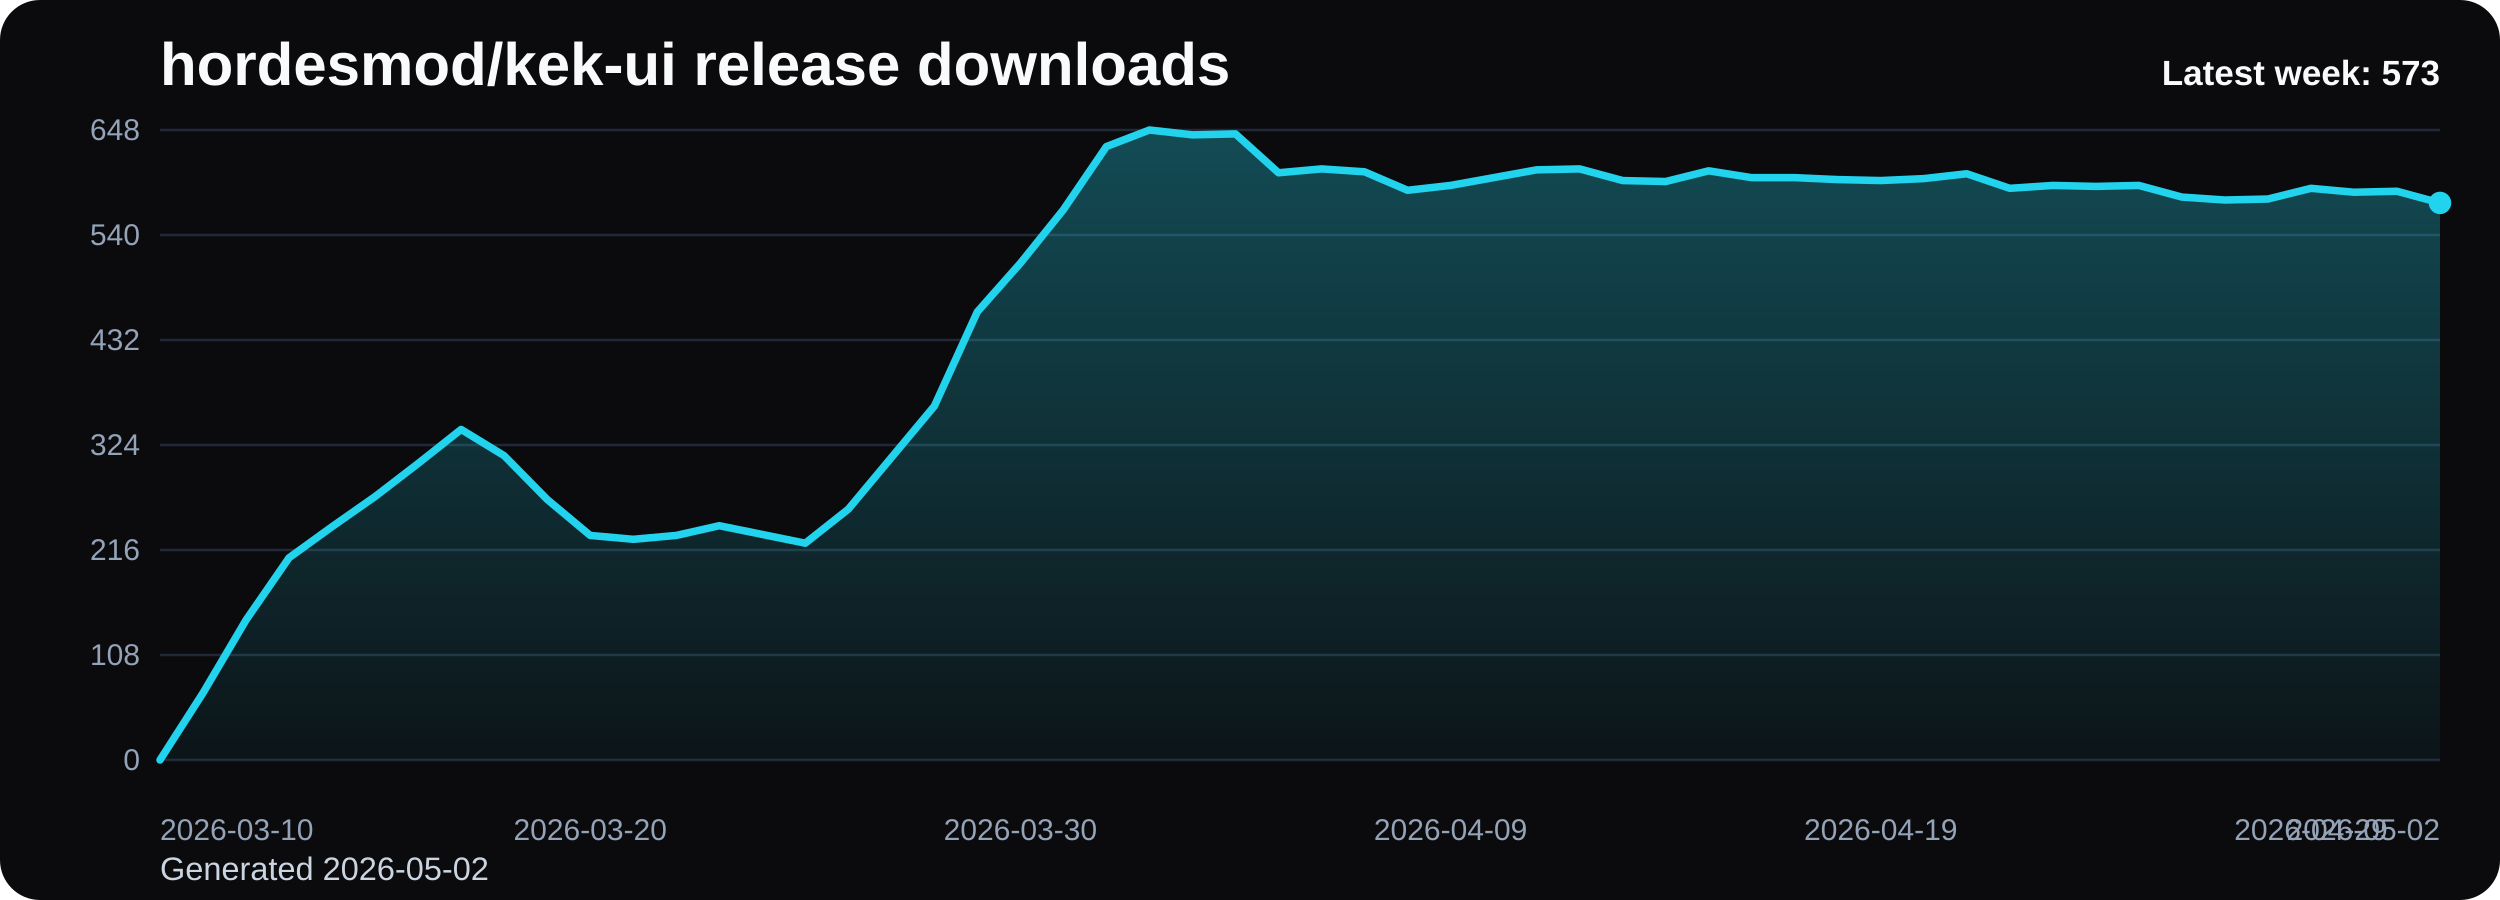
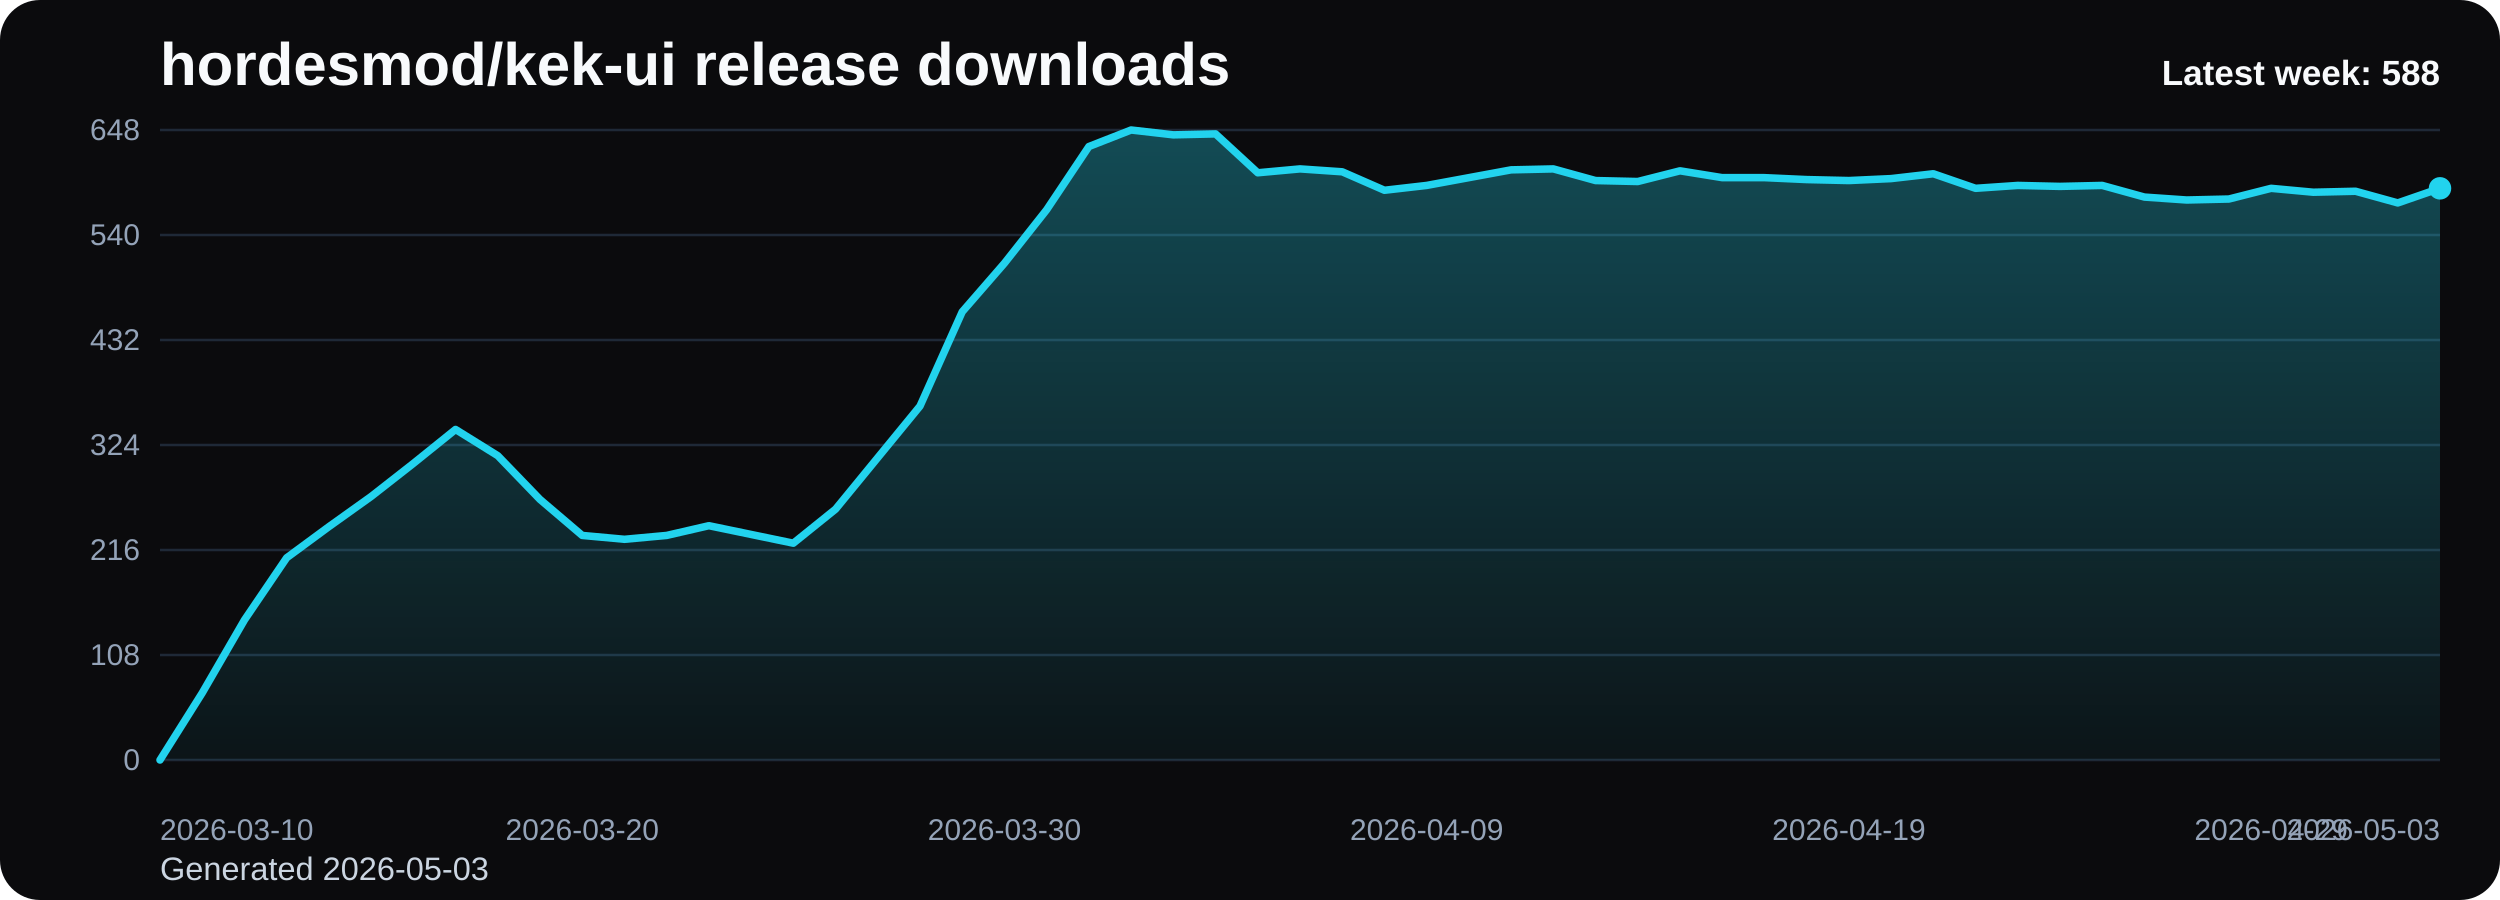
<svg xmlns="http://www.w3.org/2000/svg" viewBox="0 0 1000 360" role="img" aria-label="hordesmod/kek-ui release downloads chart">
  <defs>
    <linearGradient id="fill-weekly-black" x1="0" y1="0" x2="0" y2="1">
      <stop offset="0%" stop-color="#22d3ee" stop-opacity="0.32" />
      <stop offset="100%" stop-color="#22d3ee" stop-opacity="0.05" />
    </linearGradient>
    <style>
      .bg { fill: #0b0b0d; }
      .title { font: 700 24px Arial, sans-serif; fill: #f8fafc; }
      .sub { font: 400 13px Arial, sans-serif; fill: #cbd5e1; }
      .grid { stroke: #1f2937; stroke-width: 1; }
      .axis { font: 400 12px Arial, sans-serif; fill: #94a3b8; }
      .line { fill: none; stroke: #22d3ee; stroke-width: 3; stroke-linecap: round; stroke-linejoin: round; }
      .dot { fill: #22d3ee; }
      .value { font: 600 11px Arial, sans-serif; fill: #cbd5e1; }
      .latest { font: 700 14px Arial, sans-serif; fill: #f8fafc; }
    </style>
  </defs>
  <rect class="bg" x="0" y="0" width="1000" height="360" rx="16" />
  <text class="title" x="64" y="34">hordesmod/kek-ui release downloads</text>
-   <text class="sub" x="64" y="352">Generated 2026-05-02</text>
+   <text class="sub" x="64" y="352">Generated 2026-05-03</text>
  <line x1="64" y1="52.00" x2="976" y2="52.00" class="grid" />
  <text x="56" y="56.00" text-anchor="end" class="axis">648</text>
  <line x1="64" y1="94.00" x2="976" y2="94.00" class="grid" />
  <text x="56" y="98.00" text-anchor="end" class="axis">540</text>
  <line x1="64" y1="136.00" x2="976" y2="136.00" class="grid" />
  <text x="56" y="140.00" text-anchor="end" class="axis">432</text>
  <line x1="64" y1="178.00" x2="976" y2="178.00" class="grid" />
  <text x="56" y="182.00" text-anchor="end" class="axis">324</text>
  <line x1="64" y1="220.00" x2="976" y2="220.00" class="grid" />
  <text x="56" y="224.00" text-anchor="end" class="axis">216</text>
  <line x1="64" y1="262.00" x2="976" y2="262.00" class="grid" />
  <text x="56" y="266.00" text-anchor="end" class="axis">108</text>
  <line x1="64" y1="304.00" x2="976" y2="304.00" class="grid" />
  <text x="56" y="308.00" text-anchor="end" class="axis">0</text>
-   <path d="M 64.00 304 L 64.00 304.00 L 81.21 277.17 L 98.42 248.00 L 115.62 223.11 L 132.83 210.67 L 150.04 198.61 L 167.25 185.39 L 184.45 171.78 L 201.66 182.28 L 218.87 199.78 L 236.08 214.17 L 253.28 215.72 L 270.49 214.17 L 287.70 210.28 L 304.91 213.78 L 322.11 217.28 L 339.32 203.67 L 356.53 183.06 L 373.74 162.44 L 390.94 124.72 L 408.15 105.28 L 425.36 83.89 L 442.57 58.61 L 459.77 52.00 L 476.98 53.94 L 494.19 53.56 L 511.40 69.11 L 528.60 67.56 L 545.81 68.72 L 563.02 76.11 L 580.23 74.17 L 597.43 71.06 L 614.64 67.94 L 631.85 67.56 L 649.06 72.22 L 666.26 72.61 L 683.47 68.33 L 700.68 71.06 L 717.89 71.06 L 735.09 71.83 L 752.30 72.22 L 769.51 71.44 L 786.72 69.50 L 803.92 75.33 L 821.13 74.17 L 838.34 74.56 L 855.55 74.17 L 872.75 78.83 L 889.96 80.00 L 907.17 79.61 L 924.38 75.33 L 941.58 76.89 L 958.79 76.50 L 976.00 81.17 L 976.00 304 Z" fill="url(#fill-weekly-black)" />
-   <polyline class="line" points="64.00,304.00 81.21,277.17 98.42,248.00 115.62,223.11 132.83,210.67 150.04,198.61 167.25,185.39 184.45,171.78 201.66,182.28 218.87,199.78 236.08,214.17 253.28,215.72 270.49,214.17 287.70,210.28 304.91,213.78 322.11,217.28 339.32,203.67 356.53,183.06 373.74,162.44 390.94,124.72 408.15,105.28 425.36,83.89 442.57,58.61 459.77,52.00 476.98,53.94 494.19,53.56 511.40,69.11 528.60,67.56 545.81,68.72 563.02,76.11 580.23,74.17 597.43,71.06 614.64,67.94 631.85,67.56 649.06,72.22 666.26,72.61 683.47,68.33 700.68,71.06 717.89,71.06 735.09,71.83 752.30,72.22 769.51,71.44 786.72,69.50 803.92,75.33 821.13,74.17 838.34,74.56 855.55,74.17 872.75,78.83 889.96,80.00 907.17,79.61 924.38,75.33 941.58,76.89 958.79,76.50 976.00,81.17" />
-   <circle class="dot" cx="976.00" cy="81.17" r="4.5" />
+   <path d="M 64.00 304 L 64.00 304.00 L 80.89 277.17 L 97.78 248.00 L 114.67 223.11 L 131.56 210.67 L 148.44 198.61 L 165.33 185.39 L 182.22 171.78 L 199.11 182.28 L 216.00 199.78 L 232.89 214.17 L 249.78 215.72 L 266.67 214.17 L 283.56 210.28 L 300.44 213.78 L 317.33 217.28 L 334.22 203.67 L 351.11 183.06 L 368.00 162.44 L 384.89 124.72 L 401.78 105.28 L 418.67 83.89 L 435.56 58.61 L 452.44 52.00 L 469.33 53.94 L 486.22 53.56 L 503.11 69.11 L 520.00 67.56 L 536.89 68.72 L 553.78 76.11 L 570.67 74.17 L 587.56 71.06 L 604.44 67.94 L 621.33 67.56 L 638.22 72.22 L 655.11 72.61 L 672.00 68.33 L 688.89 71.06 L 705.78 71.06 L 722.67 71.83 L 739.56 72.22 L 756.44 71.44 L 773.33 69.50 L 790.22 75.33 L 807.11 74.17 L 824.00 74.56 L 840.89 74.17 L 857.78 78.83 L 874.67 80.00 L 891.56 79.61 L 908.44 75.33 L 925.33 76.89 L 942.22 76.50 L 959.11 81.17 L 976.00 75.33 L 976.00 304 Z" fill="url(#fill-weekly-black)" />
+   <polyline class="line" points="64.00,304.00 80.89,277.17 97.78,248.00 114.67,223.11 131.56,210.67 148.44,198.61 165.33,185.39 182.22,171.78 199.11,182.28 216.00,199.78 232.89,214.17 249.78,215.72 266.67,214.17 283.56,210.28 300.44,213.78 317.33,217.28 334.22,203.67 351.11,183.06 368.00,162.44 384.89,124.72 401.78,105.28 418.67,83.89 435.56,58.61 452.44,52.00 469.33,53.94 486.22,53.56 503.11,69.11 520.00,67.56 536.89,68.72 553.78,76.11 570.67,74.17 587.56,71.06 604.44,67.94 621.33,67.56 638.22,72.22 655.11,72.61 672.00,68.33 688.89,71.06 705.78,71.06 722.67,71.83 739.56,72.22 756.44,71.44 773.33,69.50 790.22,75.33 807.11,74.17 824.00,74.56 840.89,74.17 857.78,78.83 874.67,80.00 891.56,79.61 908.44,75.33 925.33,76.89 942.22,76.50 959.11,81.17 976.00,75.33" />
+   <circle class="dot" cx="976.00" cy="75.33" r="4.5" />
  <text class="axis" x="64.00" y="336" text-anchor="start">2026-03-10</text>
-   <text class="axis" x="236.08" y="336" text-anchor="middle">2026-03-20</text>
-   <text class="axis" x="408.15" y="336" text-anchor="middle">2026-03-30</text>
-   <text class="axis" x="580.23" y="336" text-anchor="middle">2026-04-09</text>
-   <text class="axis" x="752.30" y="336" text-anchor="middle">2026-04-19</text>
-   <text class="axis" x="924.38" y="336" text-anchor="middle">2026-04-29</text>
-   <text class="axis" x="976.00" y="336" text-anchor="end">2026-05-02</text>
-   <text class="latest" x="976" y="34" text-anchor="end">Latest week: 573</text>
+   <text class="axis" x="232.89" y="336" text-anchor="middle">2026-03-20</text>
+   <text class="axis" x="401.78" y="336" text-anchor="middle">2026-03-30</text>
+   <text class="axis" x="570.67" y="336" text-anchor="middle">2026-04-09</text>
+   <text class="axis" x="739.56" y="336" text-anchor="middle">2026-04-19</text>
+   <text class="axis" x="908.44" y="336" text-anchor="middle">2026-04-29</text>
+   <text class="axis" x="976.00" y="336" text-anchor="end">2026-05-03</text>
+   <text class="latest" x="976" y="34" text-anchor="end">Latest week: 588</text>
</svg>
